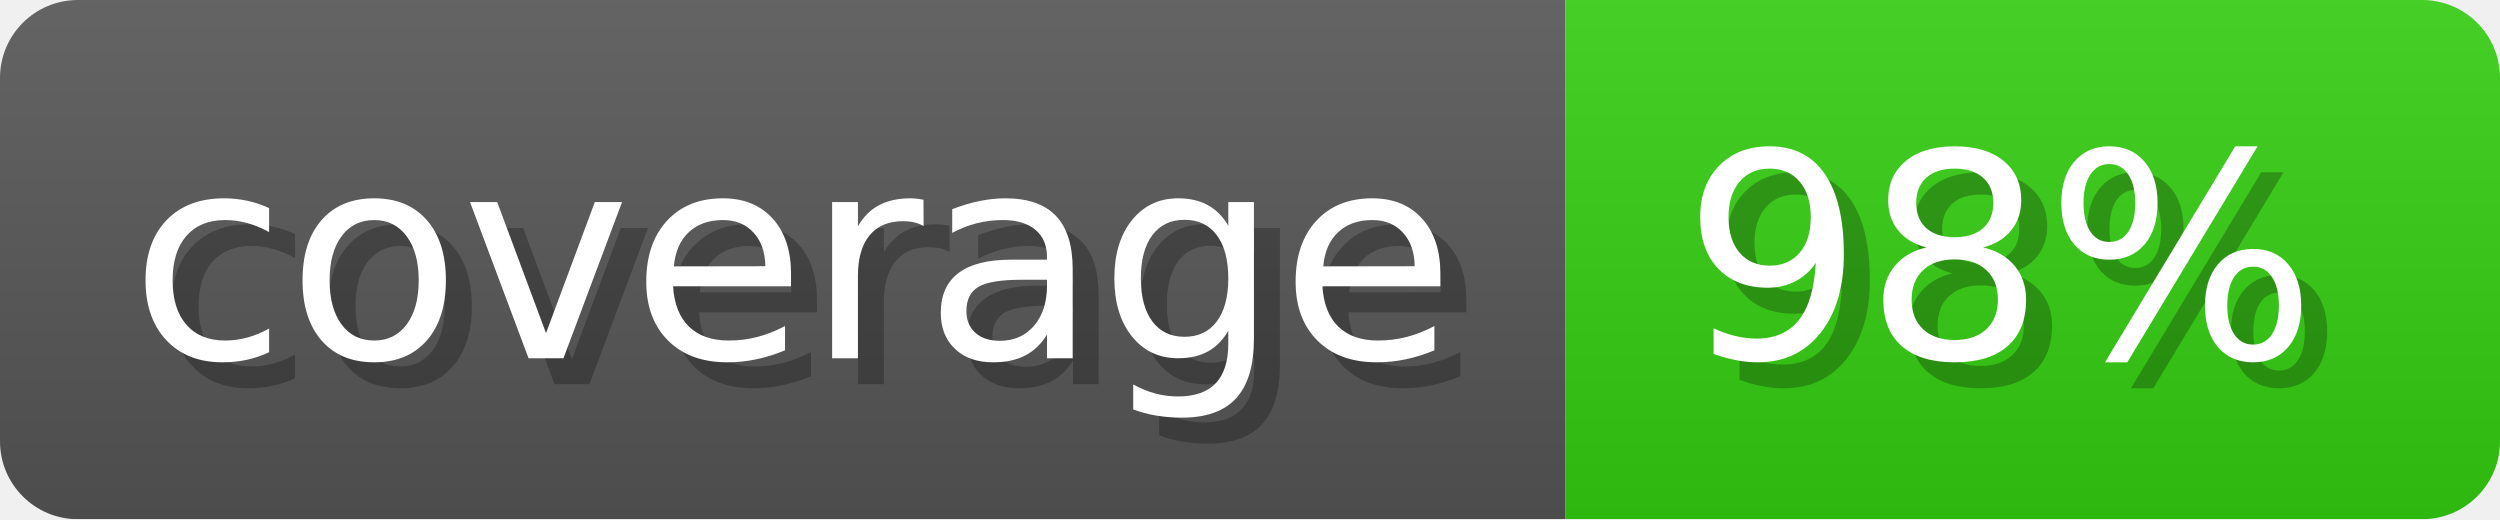
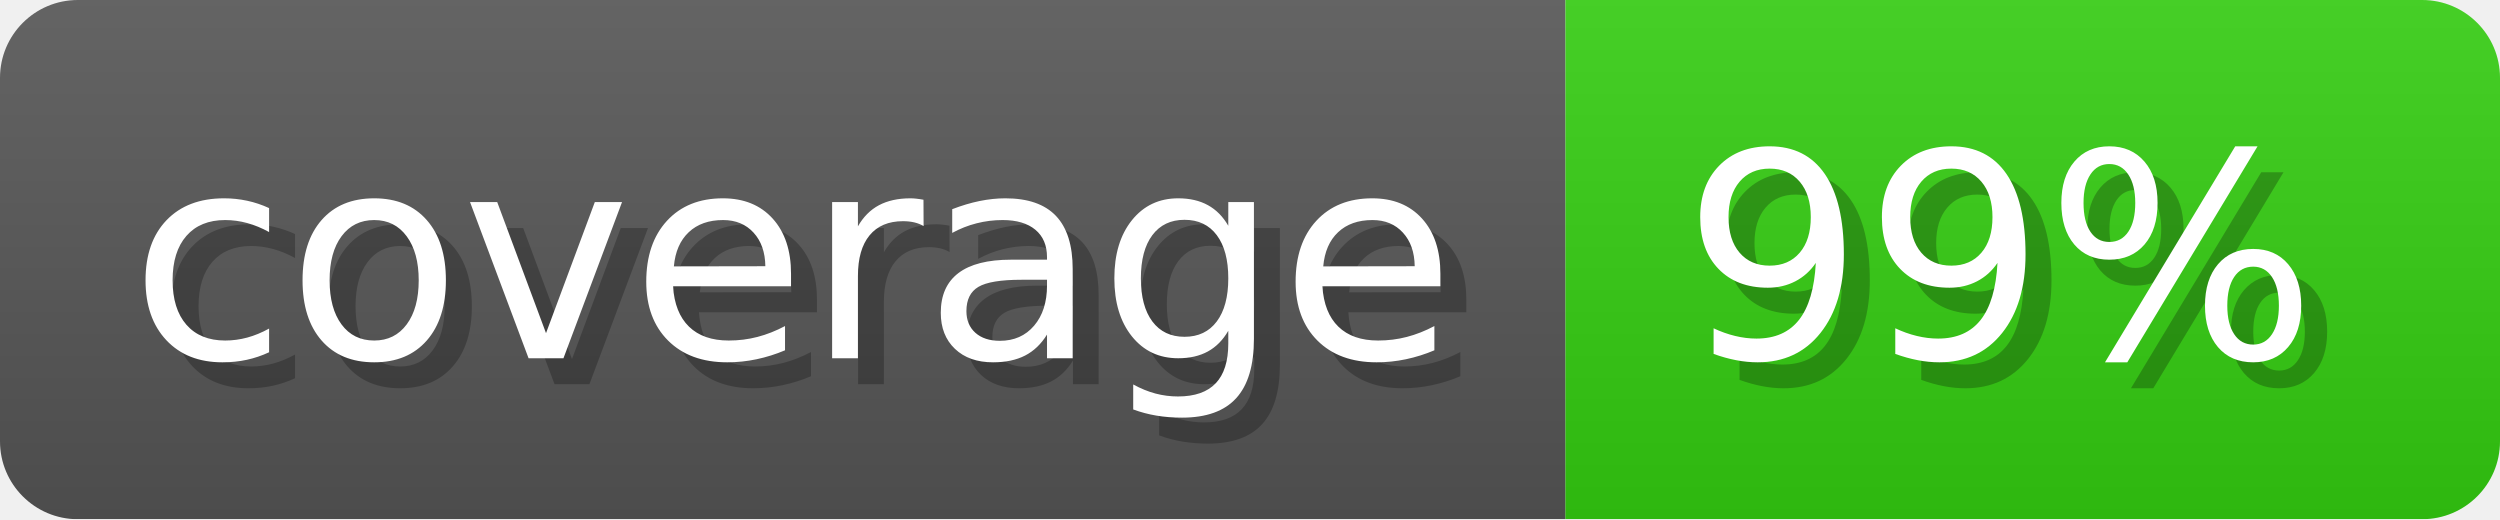
- <svg xmlns="http://www.w3.org/2000/svg" width="96.3" height="20" viewBox="0 0 963 200" role="img" aria-label="coverage: 98%">
-   <linearGradient id="QLSwo" x2="0" y2="100%">
+ <svg xmlns="http://www.w3.org/2000/svg" width="96.3" height="20" viewBox="0 0 963 200" role="img" aria-label="coverage: 99%">
+   <linearGradient id="LWBkw" x2="0" y2="100%">
    <stop offset="0" stop-opacity=".1" stop-color="#EEE" />
    <stop offset="1" stop-opacity=".1" />
  </linearGradient>
-   <mask id="vExGi">
+   <mask id="UMdBL">
    <rect width="963" height="200" rx="30" fill="#FFF" />
  </mask>
-   <g mask="url(#vExGi)">
+   <g mask="url(#UMdBL)">
    <rect width="603" height="200" fill="#555" />
    <rect width="360" height="200" fill="#3C1" x="603" />
-     <rect width="963" height="200" fill="url(#QLSwo)" />
+     <rect width="963" height="200" fill="url(#LWBkw)" />
  </g>
  <g aria-hidden="true" text-anchor="start" font-family="Verdana,DejaVu Sans,sans-serif" font-size="110">
    <text x="60" y="148" textLength="503" fill="#000" opacity="0.25">coverage</text>
    <text x="50" y="138" textLength="503" fill="#fff">coverage</text>
-     <text x="658" y="148" textLength="260" fill="#000" opacity="0.25">98%</text>
-     <text x="648" y="138" textLength="260" fill="#fff">98%</text>
+     <text x="658" y="148" textLength="260" fill="#000" opacity="0.25">99%</text>
+     <text x="648" y="138" textLength="260" fill="#fff">99%</text>
  </g>
</svg>
